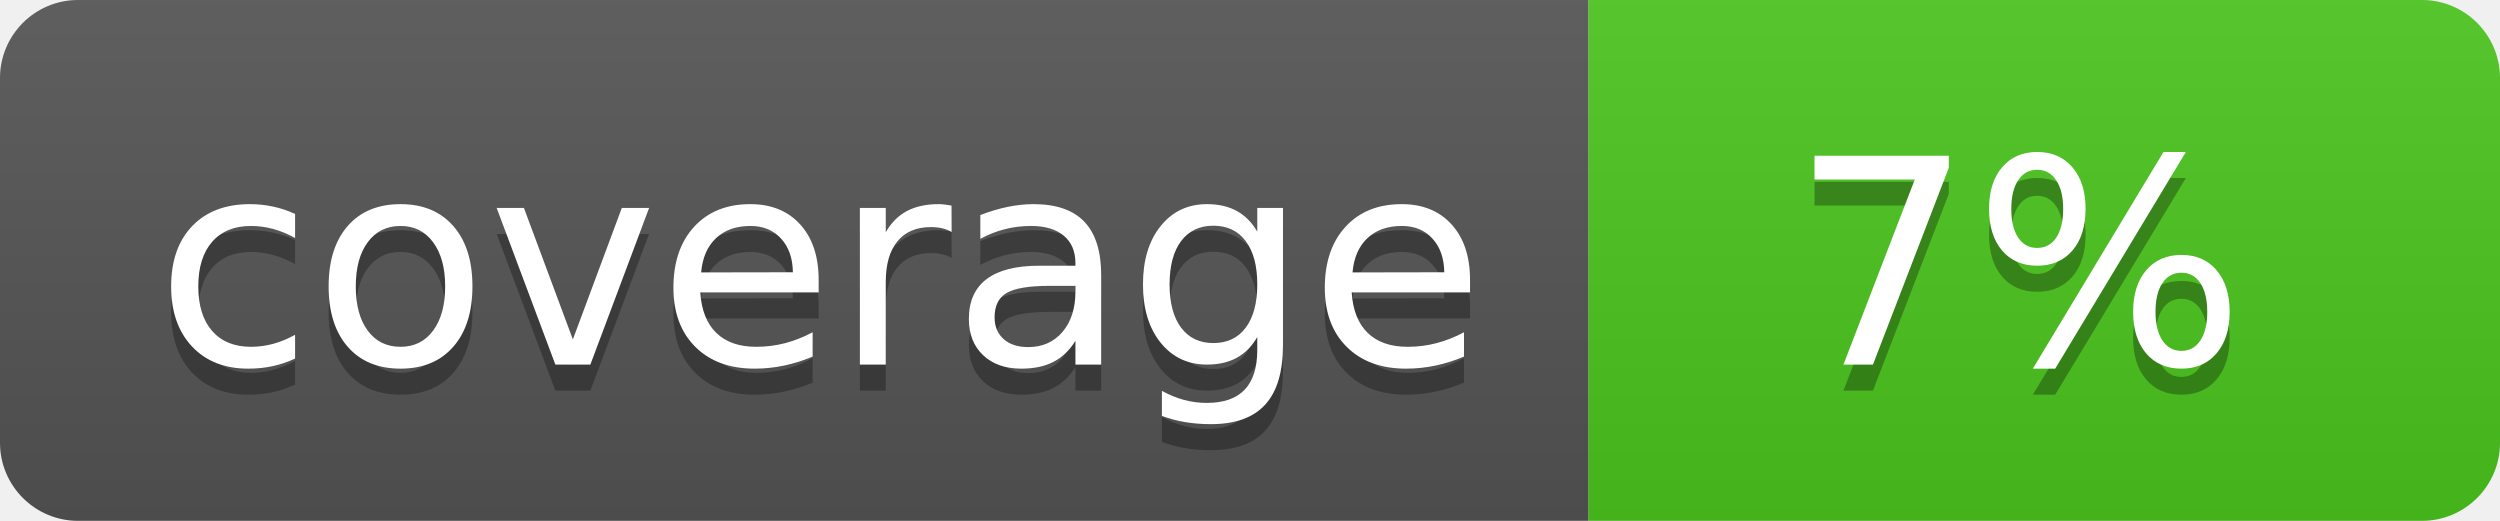
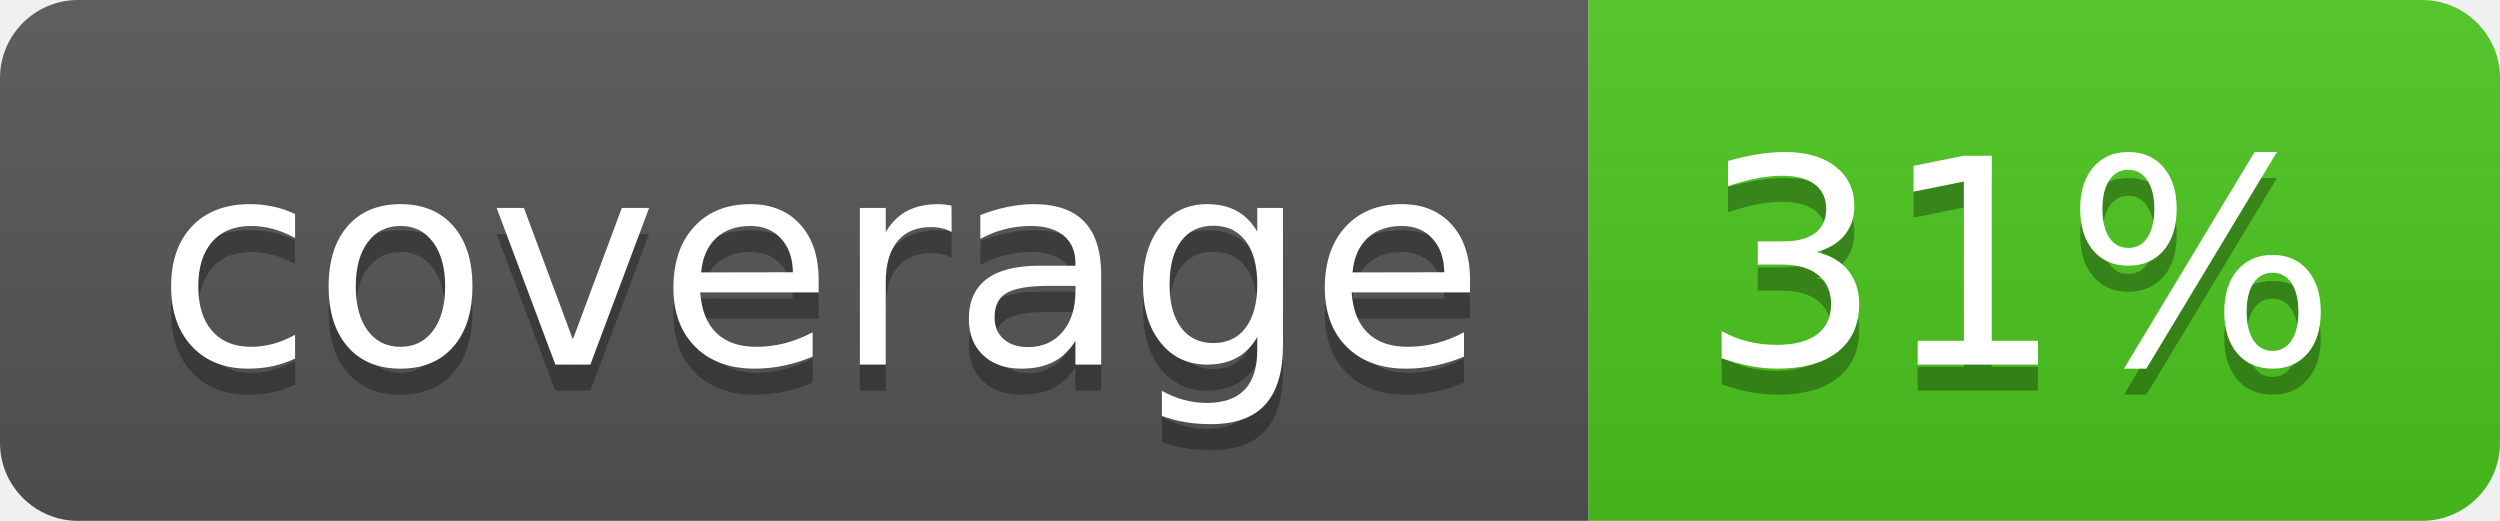
<svg xmlns="http://www.w3.org/2000/svg" width="96" height="20">
  <linearGradient id="b" x2="0" y2="100%">
    <stop offset="0" stop-color="#bbb" stop-opacity=".1" />
    <stop offset="1" stop-opacity=".1" />
  </linearGradient>
  <clipPath id="a">
    <rect width="96" height="20" rx="3" fill="#fff" />
  </clipPath>
  <g clip-path="url(#a)">
    <path fill="#555" d="M0 0h61v20H0z" />
    <path fill="#4CC61E" d="M61 0h35v20H61z" />
    <path fill="url(#b)" d="M0 0h96v20H0z" />
  </g>
  <g fill="#fff" text-anchor="middle" font-family="DejaVu Sans,Verdana,Geneva,sans-serif" font-size="110">
    <text x="315" y="150" fill="#010101" fill-opacity=".3" transform="scale(.1)" textLength="510">coverage</text>
    <text x="315" y="140" transform="scale(.1)" textLength="510">coverage</text>
-     <text x="775" y="150" fill="#010101" fill-opacity=".3" transform="scale(.1)" textLength="250">7%</text>
-     <text x="775" y="140" transform="scale(.1)" textLength="250">7%</text>
+     <text x="775" y="150" fill="#010101" fill-opacity=".3" transform="scale(.1)" textLength="250">31%</text>
+     <text x="775" y="140" transform="scale(.1)" textLength="250">31%</text>
  </g>
</svg>
